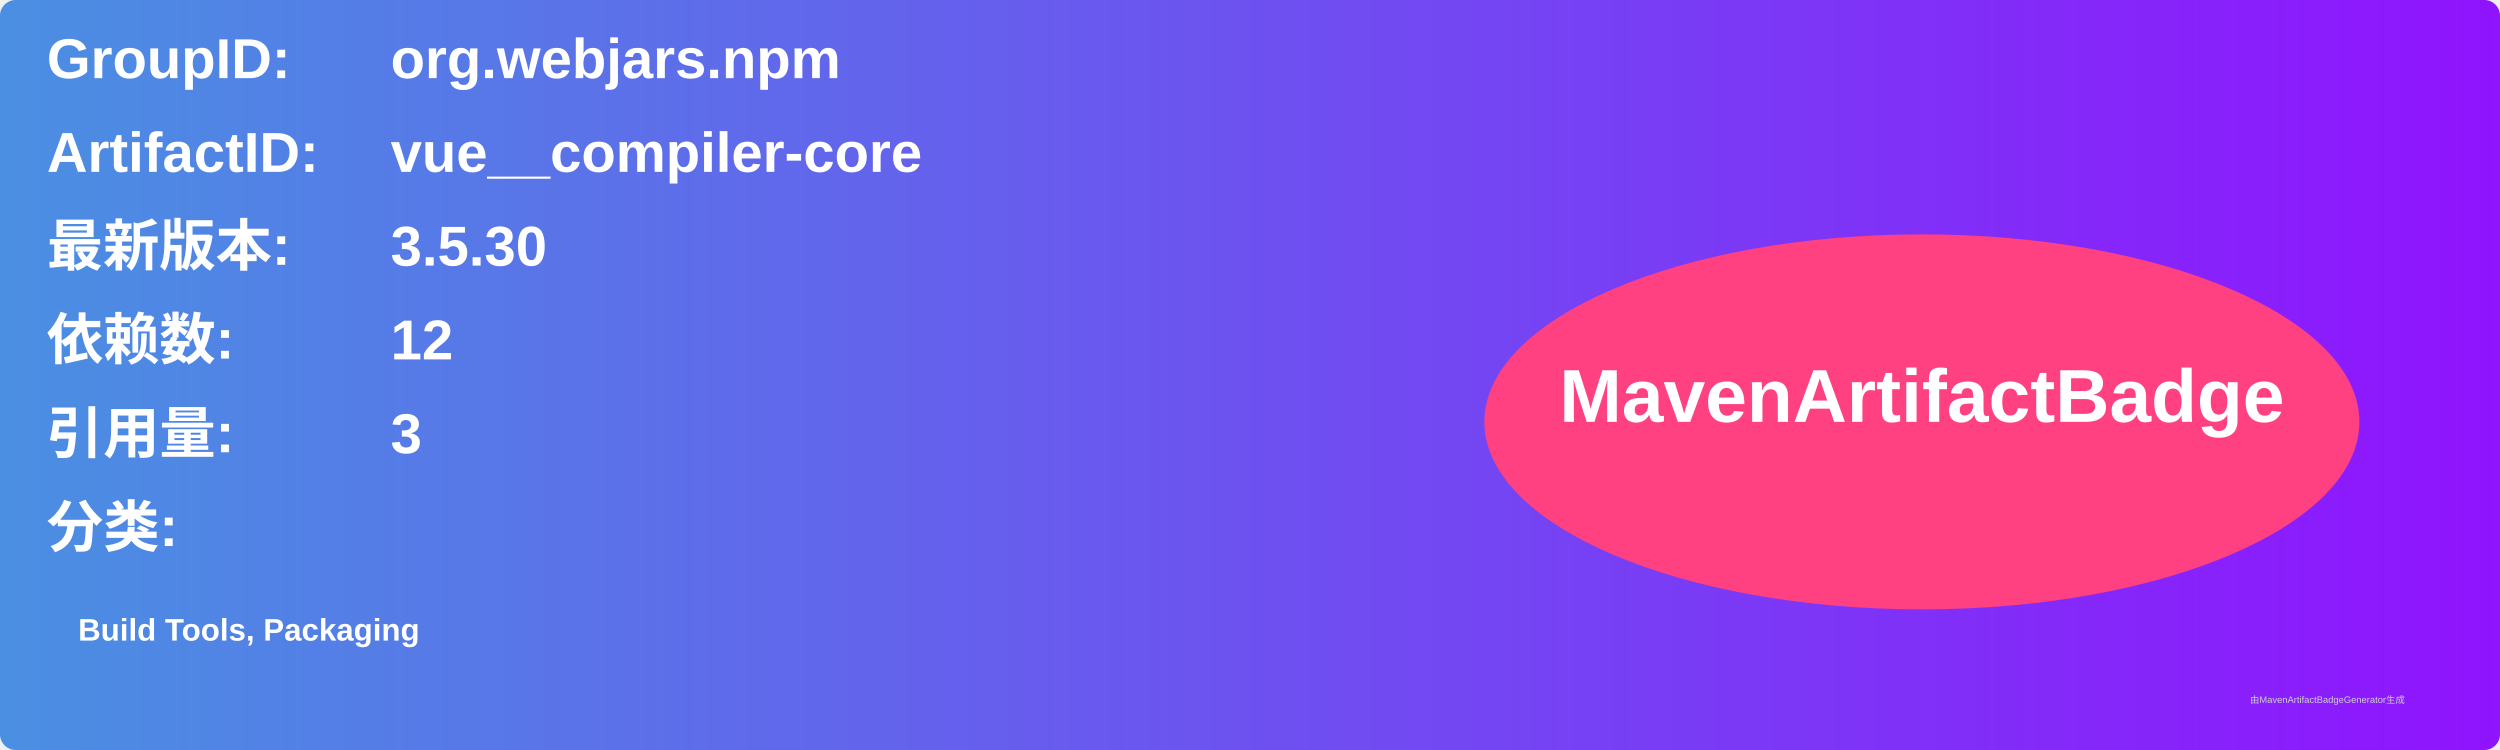
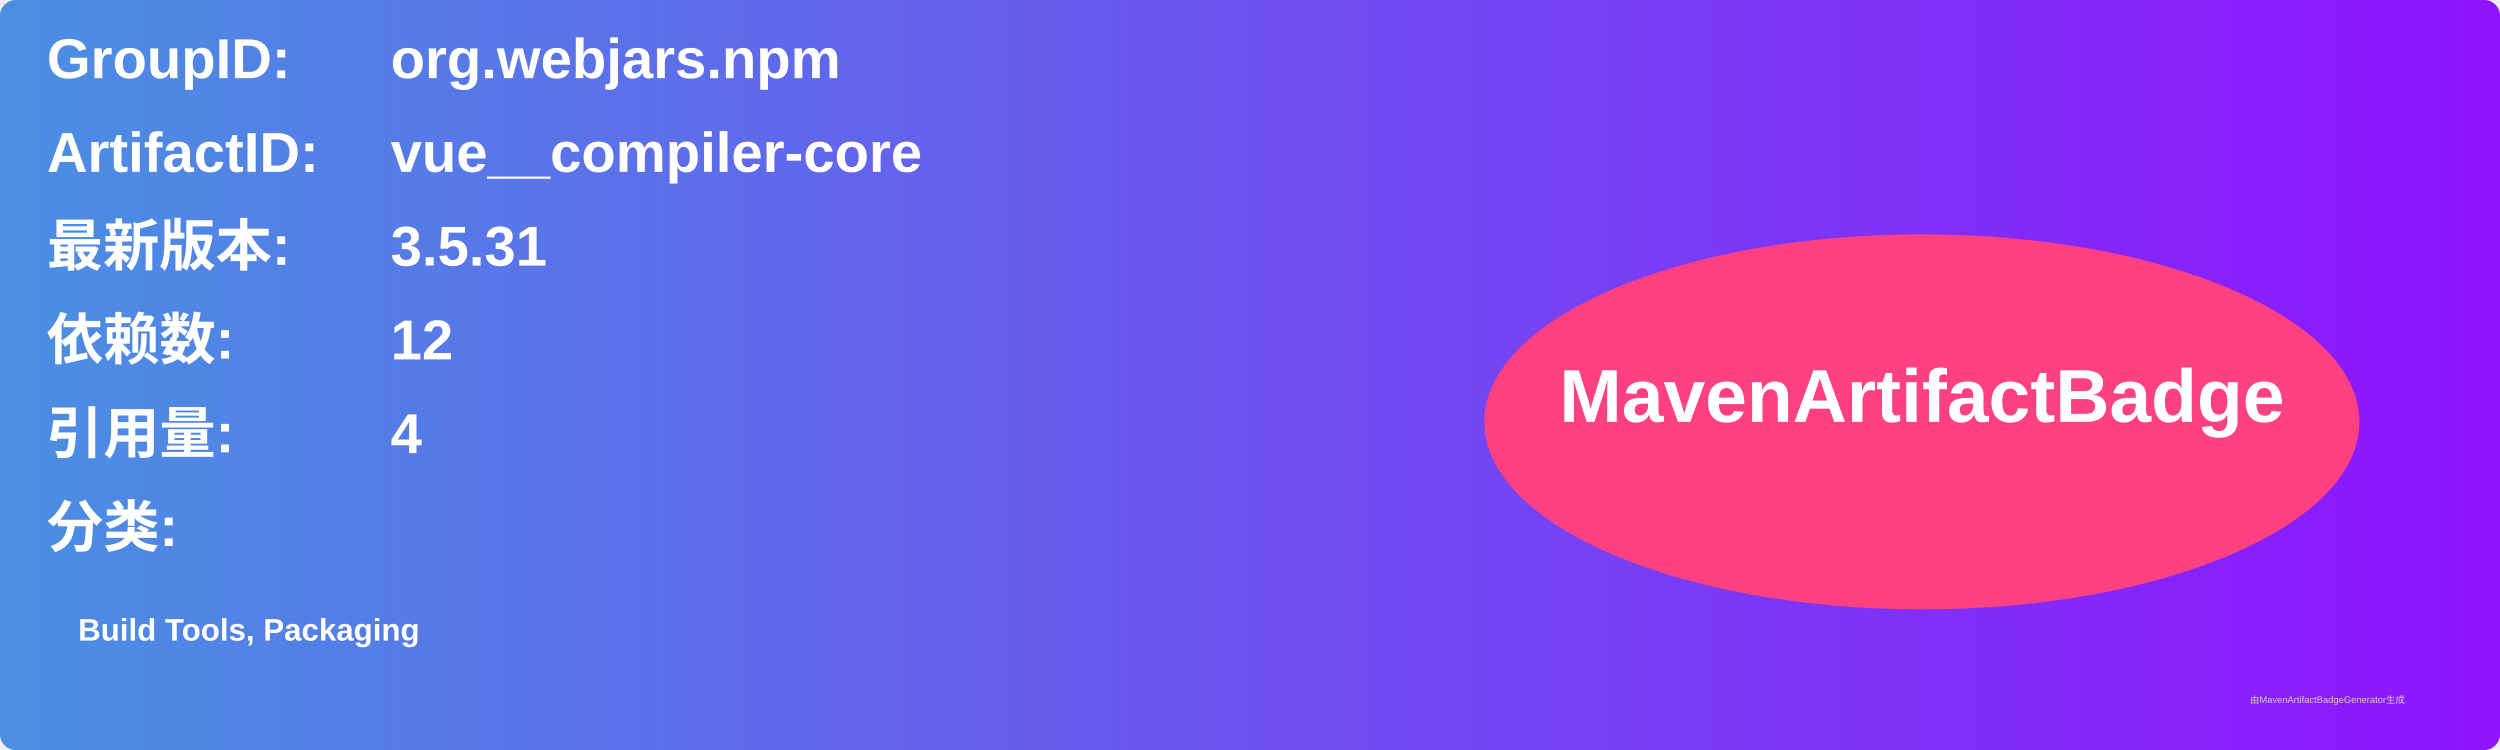
<svg xmlns="http://www.w3.org/2000/svg" width="800" height="240" viewBox="0 0 800 240">
  <linearGradient id="grad" x1="0%" y1="0%" x2="100%" y2="0%">
    <stop offset="0%" stop-color="#4a90e2" />
    <stop offset="100%" stop-color="#9013fe" />
  </linearGradient>
  <rect width="100%" height="100%" rx="5" ry="5" fill="url(#grad)" />
  <g transform="translate(15, 15)">
    <text x="0" y="10" font-family="Arial" font-size="18" fill="white" font-weight="bold" width="260">GroupID:</text>
    <text x="110" y="10" font-family="Arial" font-size="18" fill="white" font-weight="bold" width="460">org.webjars.npm</text>
    <text x="0" y="40" font-family="Arial" font-size="18" fill="white" font-weight="bold" width="260">ArtifactID:</text>
    <text x="110" y="40" font-family="Arial" font-size="18" fill="white" font-weight="bold" width="460">vue__compiler-core</text>
    <text x="0" y="70" font-family="Arial" font-size="18" fill="white" font-weight="bold">最新版本:</text>
    <text x="110" y="70" font-family="Arial" font-size="18" fill="white" font-weight="bold">
-       <tspan font-weight="bold">3.5.30</tspan>
+       <tspan font-weight="bold">3.5.31</tspan>
    </text>
    <text x="0" y="100" font-family="Arial" font-size="18" fill="white" font-weight="bold">依赖数: </text>
    <text x="110" y="100" font-family="Arial" font-size="18" fill="white">
      <tspan font-weight="bold">12</tspan>
    </text>
    <text x="0" y="130" font-family="Arial" font-size="18" fill="white" font-weight="bold">引用量: </text>
    <text x="110" y="130" font-family="Arial" font-size="18" fill="white">
-       <tspan font-weight="bold">3</tspan>
+       <tspan font-weight="bold">4</tspan>
    </text>
    <text x="0" y="160" font-family="Arial" font-size="18" fill="white" font-weight="bold">分类:</text>
    <text x="10" y="190" font-family="Arial" font-size="10" fill="white">
      <tspan font-weight="bold">Build Tools, Packaging</tspan>
    </text>
    <ellipse cx="600" cy="120" rx="140" ry="60" fill="#ff4081" />
    <text x="600" y="120" text-anchor="middle" font-family="Arial" font-size="24" fill="white" font-weight="bold">MavenArtifactBadge</text>
  </g>
  <text x="720" y="225" font-family="Arial" font-size="3" fill="#d0d0d0">由MavenArtifactBadgeGenerator生成</text>
</svg>
